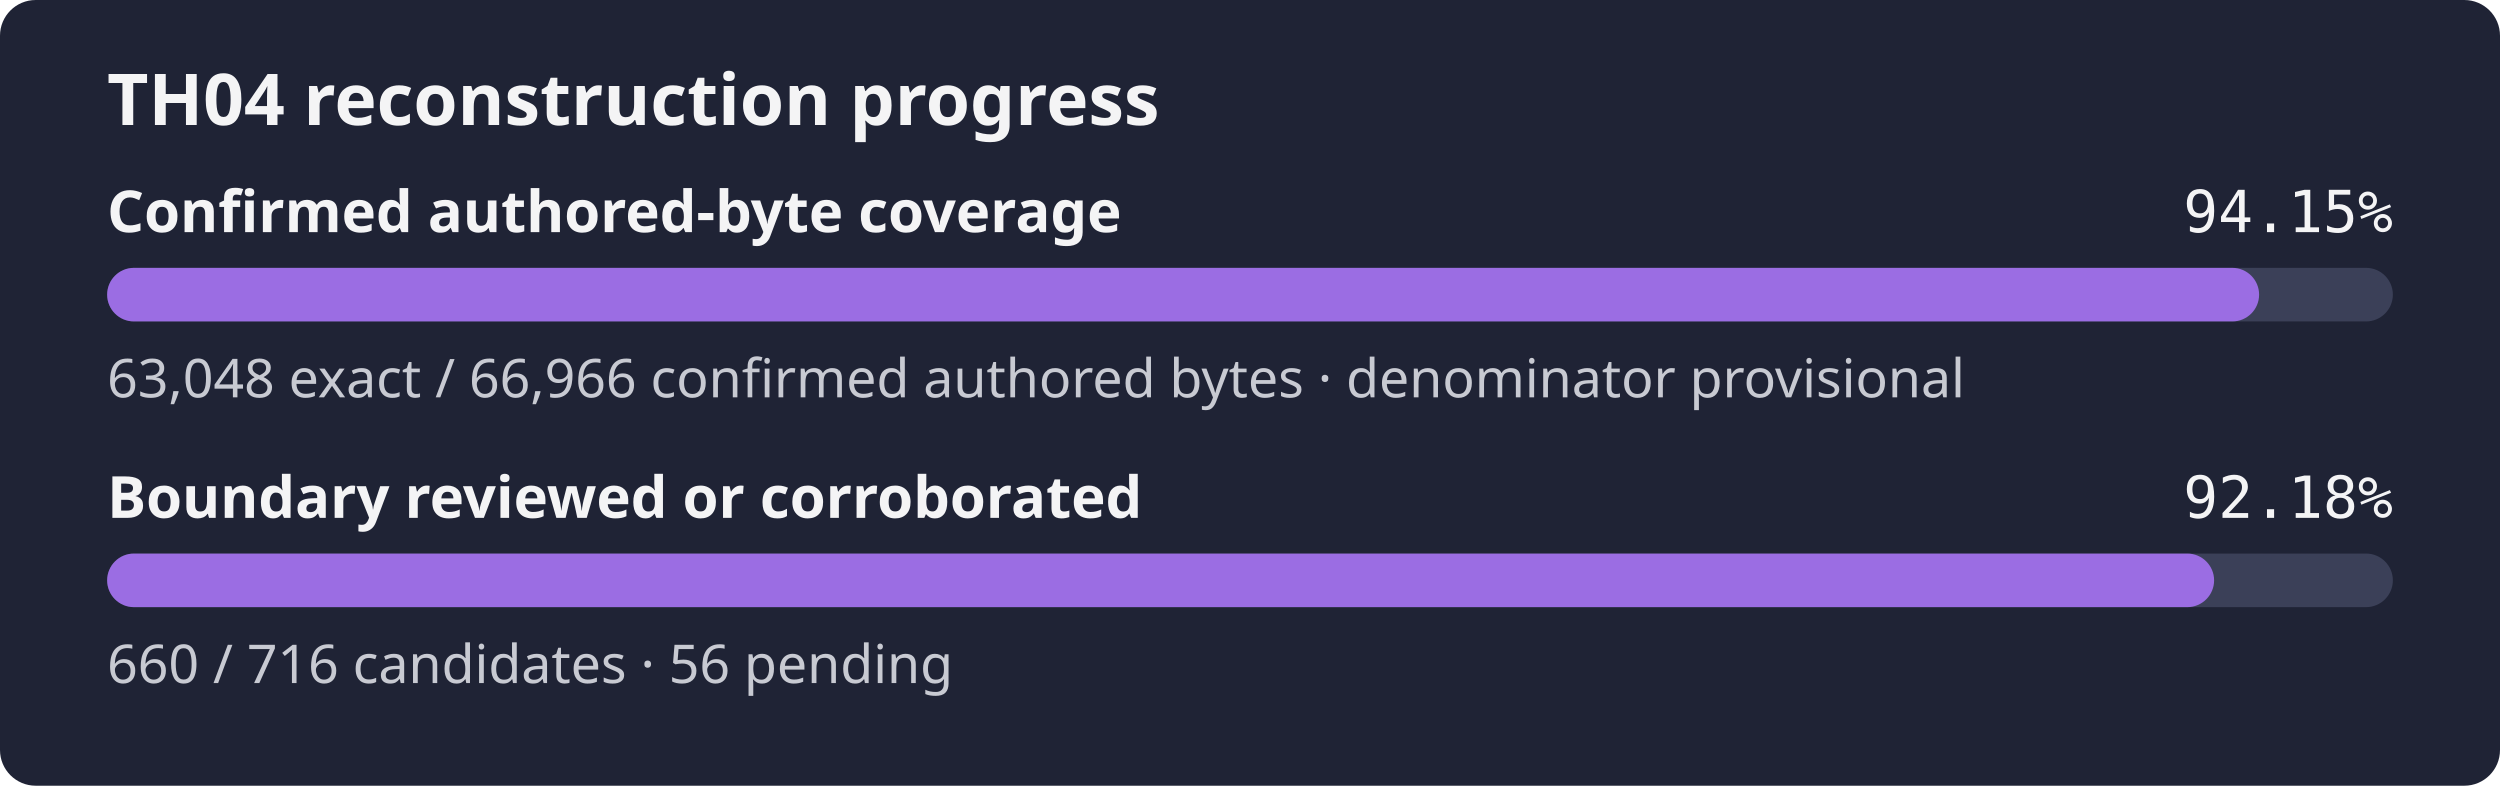
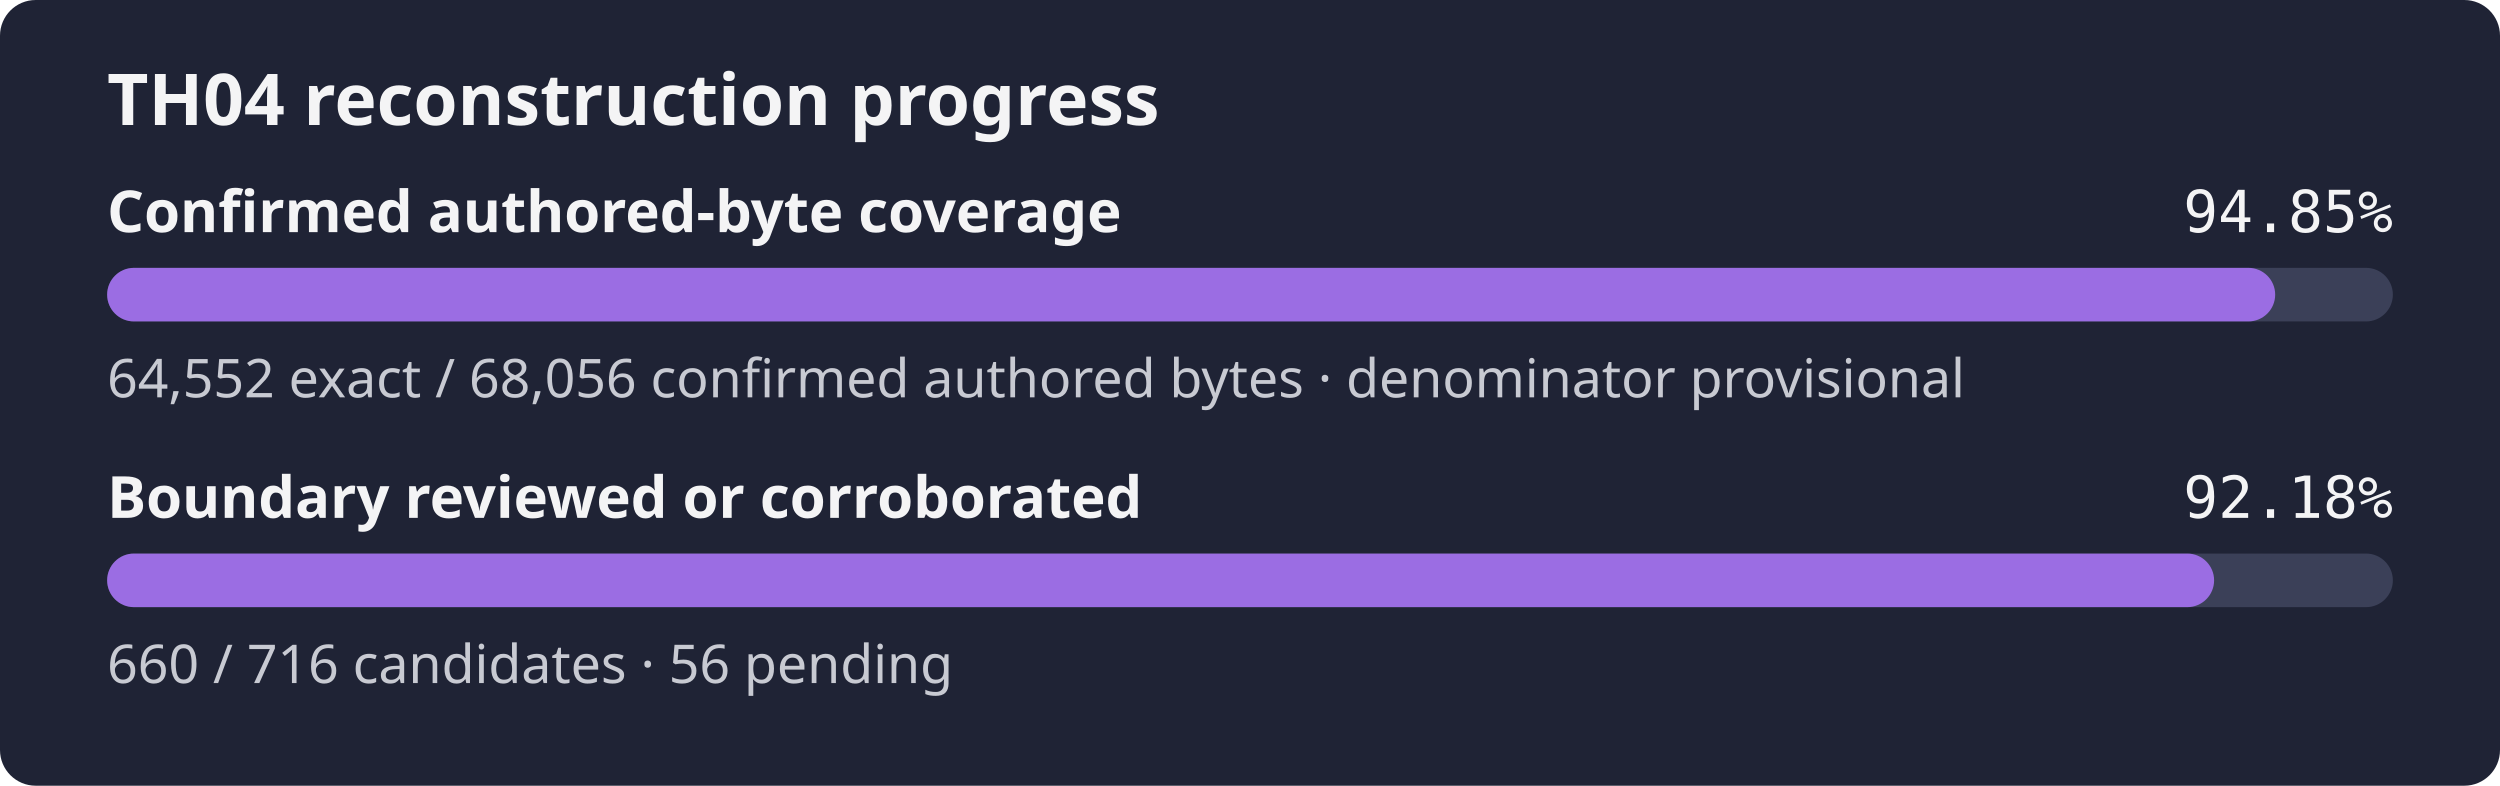
- <svg xmlns="http://www.w3.org/2000/svg" width="560" height="176" role="img" aria-label="TH04 reconstruction progress: 94.15% of the confirmed authored-byte set is exact, boundary reviewed or corroborated 92.18%">
+ <svg xmlns="http://www.w3.org/2000/svg" width="560" height="176" role="img" aria-label="TH04 reconstruction progress: 94.85% of the confirmed authored-byte set is exact, boundary reviewed or corroborated 92.18%">
  <rect width="560" height="176" rx="8" fill="#1f2335" />
  <text x="24" y="28" fill="#f4f4f5" font-family="sans-serif" font-size="16" font-weight="600">TH04 reconstruction progress</text>
  <text x="24" y="52" fill="#f4f4f5" font-family="sans-serif" font-size="13" font-weight="600">Confirmed authored-byte coverage</text>
-   <text x="536" y="52" fill="#f4f4f5" text-anchor="end" font-family="monospace" font-size="13">94.15%</text>
+   <text x="536" y="52" fill="#f4f4f5" text-anchor="end" font-family="monospace" font-size="13">94.85%</text>
  <rect x="24" y="60" width="512" height="12" rx="6" fill="#3b4058" />
-   <rect x="24" y="60" width="482.04" height="12" rx="6" fill="#9b6de3" />
-   <text x="24" y="89" fill="#c8cad2" font-family="sans-serif" font-size="12">63,048 exact / 66,966 confirmed authored bytes · denominator provisional</text>
+   <rect x="24" y="60" width="485.64" height="12" rx="6" fill="#9b6de3" />
+   <text x="24" y="89" fill="#c8cad2" font-family="sans-serif" font-size="12">64,552 exact / 68,056 confirmed authored bytes · denominator provisional</text>
  <text x="24" y="116" fill="#f4f4f5" font-family="sans-serif" font-size="13" font-weight="600">Boundary reviewed or corroborated</text>
  <text x="536" y="116" fill="#f4f4f5" text-anchor="end" font-family="monospace" font-size="13">92.18%</text>
  <rect x="24" y="124" width="512" height="12" rx="6" fill="#3b4058" />
  <rect x="24" y="124" width="471.96" height="12" rx="6" fill="#9b6de3" />
  <text x="24" y="153" fill="#c8cad2" font-family="sans-serif" font-size="12">660 / 716 candidates · 56 pending</text>
</svg>
